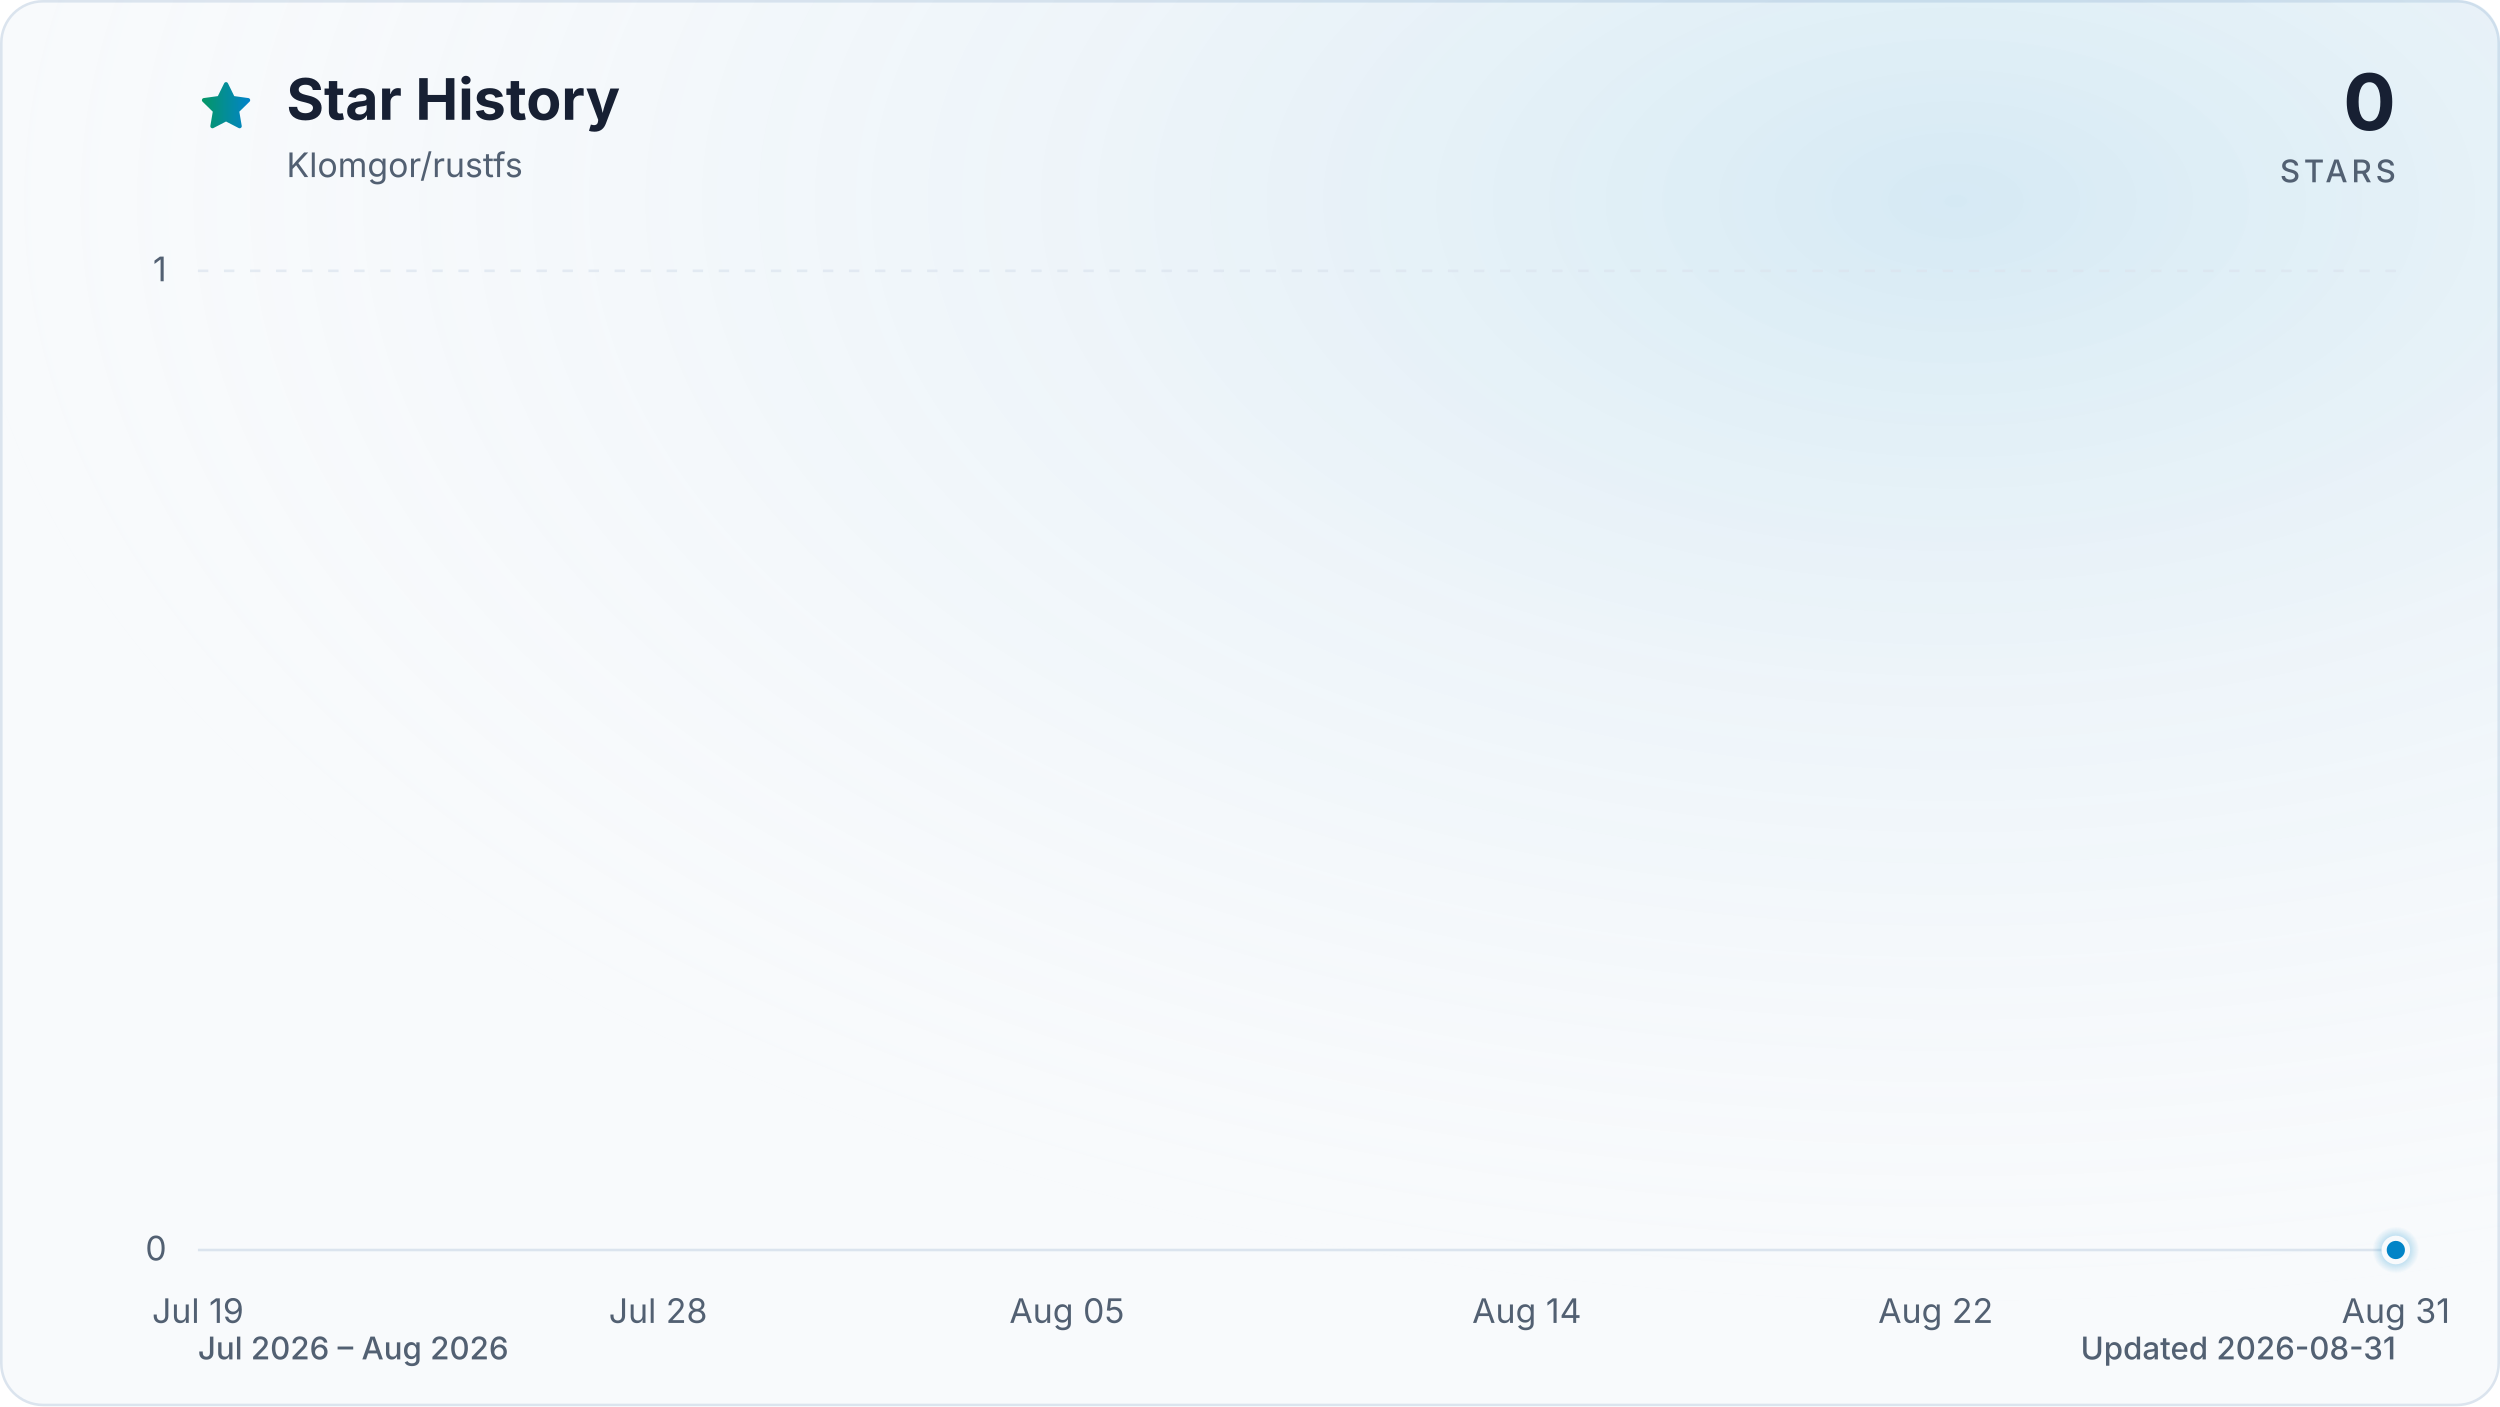
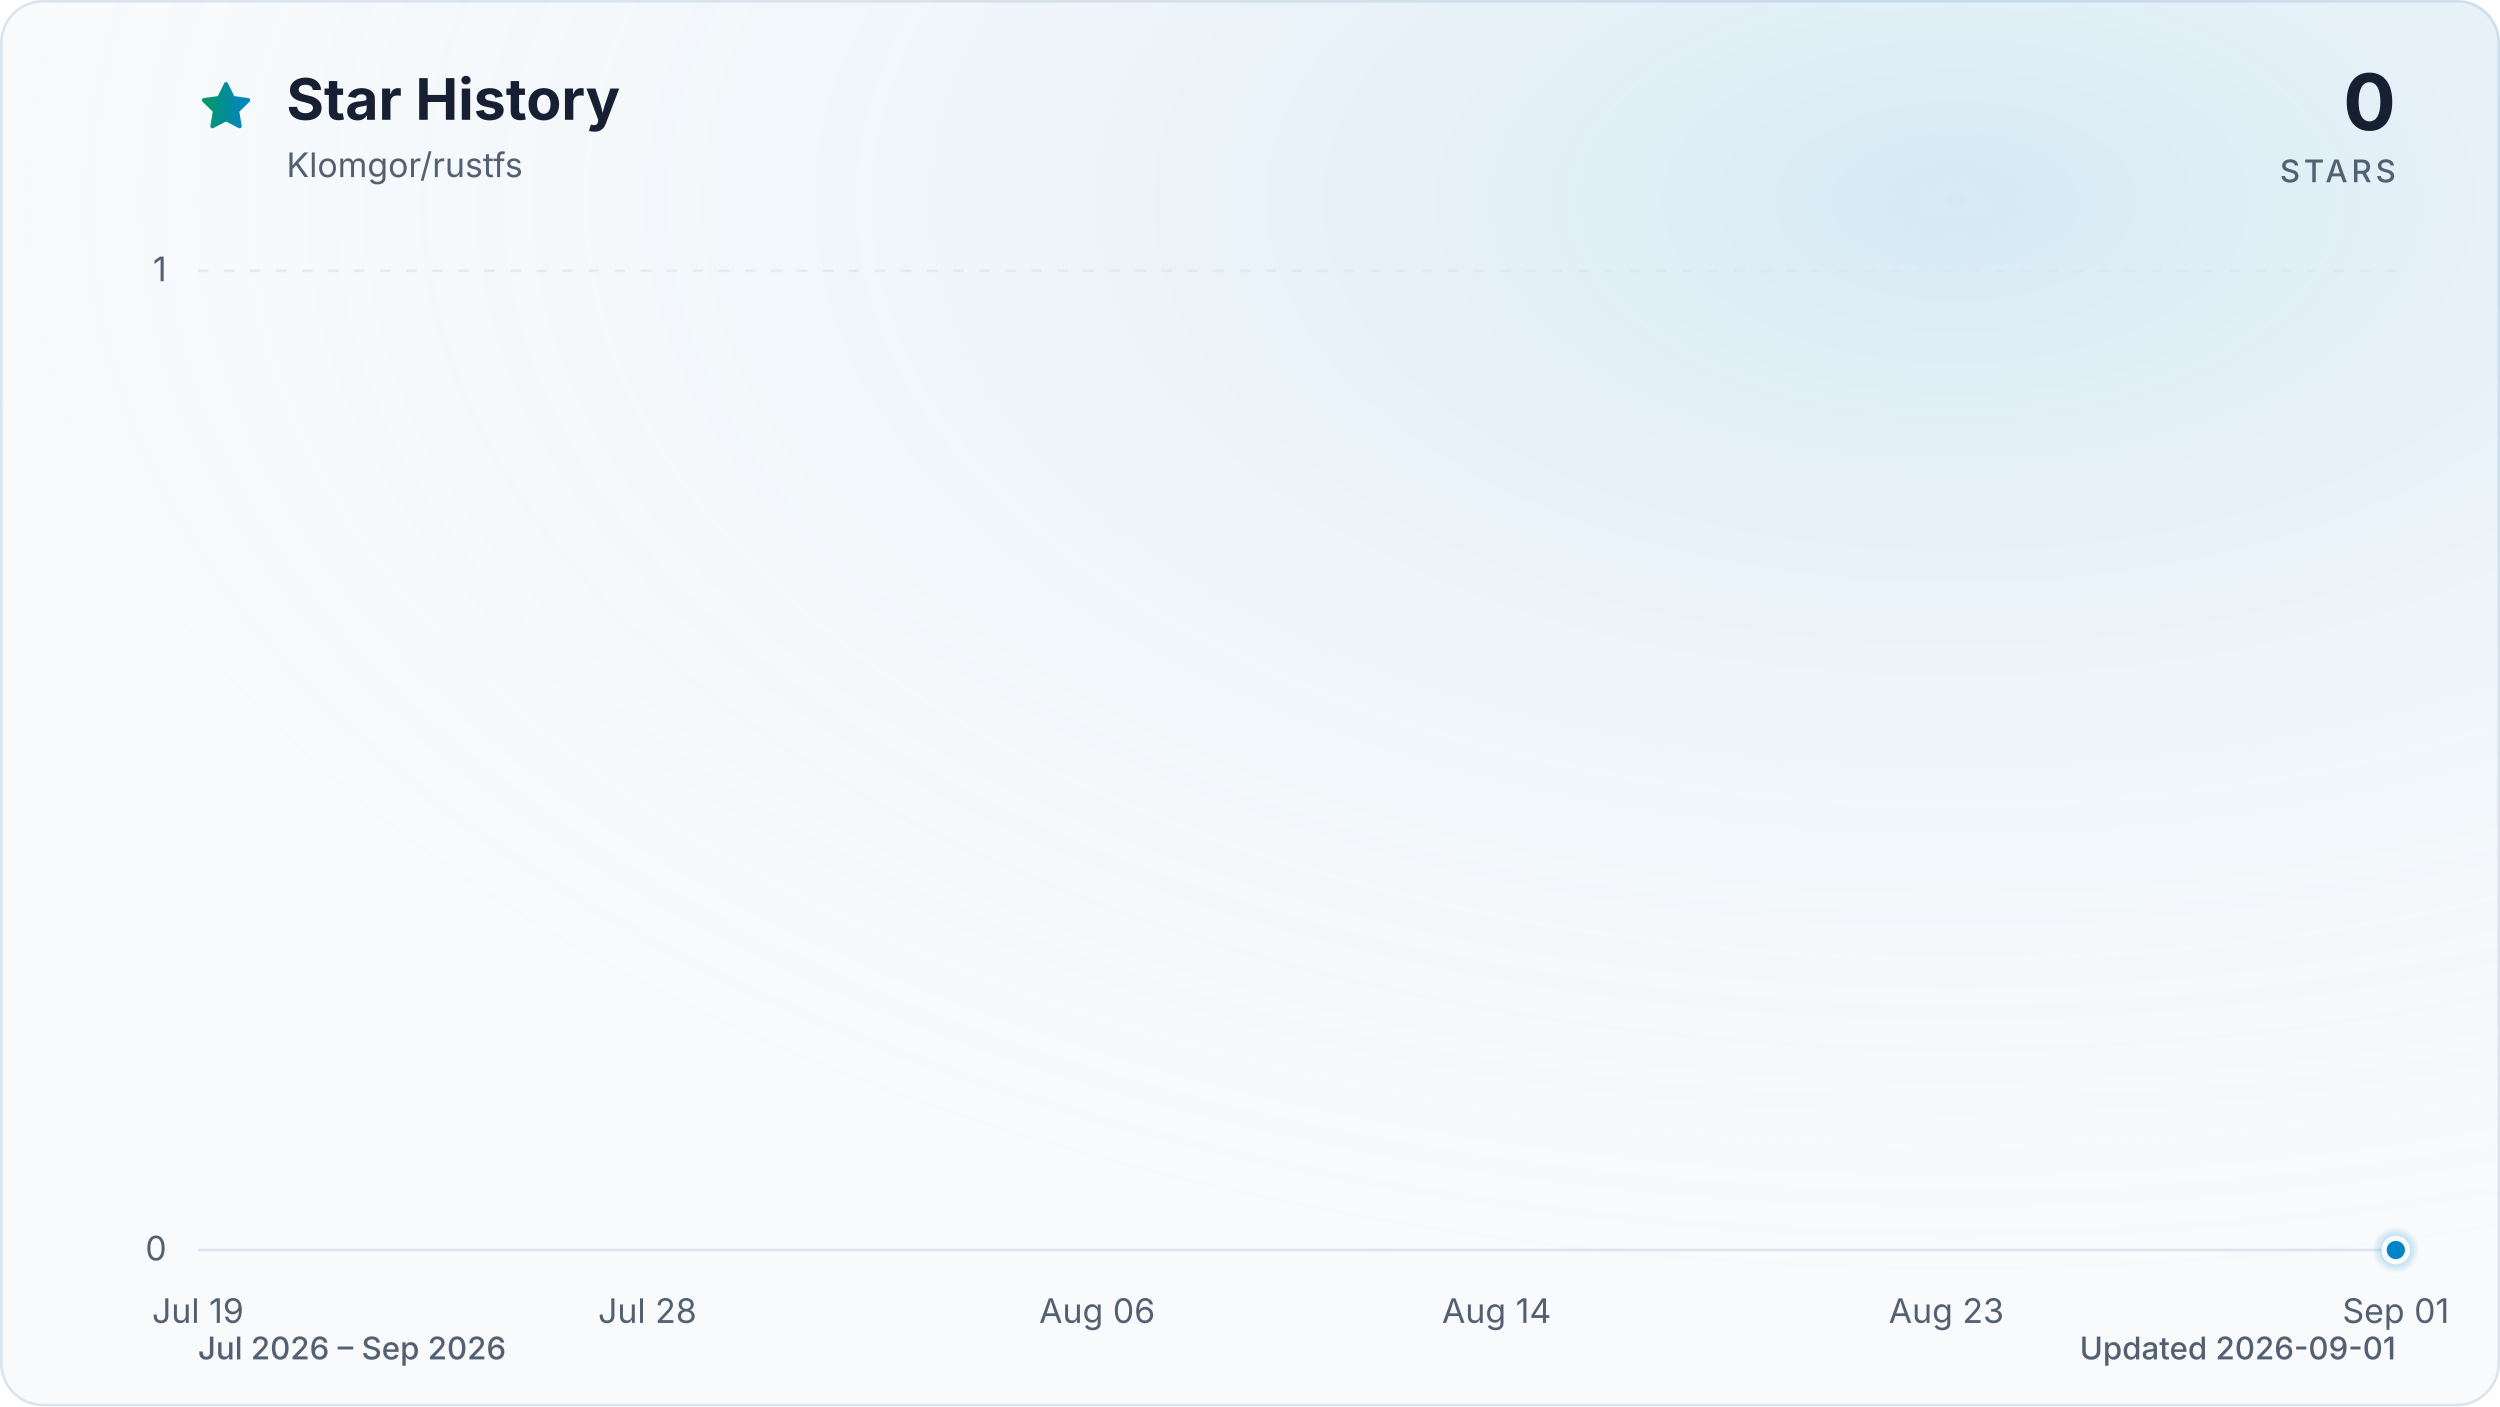
<svg xmlns="http://www.w3.org/2000/svg" viewBox="0 0 960 540" role="img" aria-labelledby="title description" data-style="gradient" data-variant="glow" data-animated="true">
  <defs>
    <linearGradient id="trend" x1="0" y1="0" x2="1" y2="0">
      <stop offset="0%" stop-color="#059669" />
      <stop offset="100%" stop-color="#0284c7" />
    </linearGradient>
    <linearGradient id="area" x1="0" y1="0" x2="0" y2="1">
      <stop offset="0%" stop-color="#059669" stop-opacity="0.30" />
      <stop offset="55%" stop-color="#0284c7" stop-opacity="0.10" />
      <stop offset="100%" stop-color="#0284c7" stop-opacity="0.01" />
    </linearGradient>
    <radialGradient id="marker-halo" cx="50%" cy="50%" r="50%">
      <stop offset="0%" stop-color="#0284c7" stop-opacity="0.55" />
      <stop offset="100%" stop-color="#0284c7" stop-opacity="0" />
    </radialGradient>
    <radialGradient id="surface-glow" cx="78%" cy="14%" r="80%">
      <stop offset="0%" stop-color="#0284c7" stop-opacity="0.14" />
      <stop offset="100%" stop-color="#f8fafc" stop-opacity="0" />
    </radialGradient>
    <filter id="trend-glow" x="-20%" y="-20%" width="140%" height="140%">
      <feGaussianBlur stdDeviation="7" />
    </filter>
  </defs>
  <style>
.trend-enter{transform-box:fill-box;transform-origin:center;animation:trend-enter 520ms cubic-bezier(0.16,1,0.3,1)}
.marker-enter{transform-box:fill-box;transform-origin:center;animation:marker-enter 320ms cubic-bezier(0.16,1,0.3,1) 200ms both}
.marker-pulse{transform-box:fill-box;transform-origin:center;animation:marker-pulse 2.6s ease-out infinite}
@keyframes trend-enter{from{opacity:.35;transform:translateY(10px)}to{opacity:1;transform:translateY(0)}}
@keyframes marker-enter{from{opacity:0;transform:scale(.4)}to{opacity:1;transform:scale(1)}}
@keyframes marker-pulse{0%{opacity:.5;transform:scale(.7)}70%,100%{opacity:0;transform:scale(2.1)}}
@media (prefers-reduced-motion:reduce){.trend-enter,.marker-enter,.marker-pulse{animation:none!important}}
@media (prefers-reduced-motion:reduce){.marker-pulse{opacity:0}}
</style>
  <rect x="0.5" y="0.5" width="959" height="539" fill="#f8fafc" stroke="#dbe4ee" stroke-width="1" rx="16" />
  <rect width="960" height="540" fill="url(#surface-glow)" rx="16" />
  <path d="M12 2.6l2.9 5.9 6.5.9-4.7 4.6 1.1 6.5-5.8-3-5.8 3 1.1-6.5-4.7-4.6 6.5-.9L12 2.6Z" transform="translate(76 30) scale(.9)" fill="url(#trend)" stroke="url(#trend)" stroke-width="1.8" stroke-linejoin="round" aria-hidden="true" />
  <text x="110" y="46" fill="#172033" font-family="ui-sans-serif, system-ui, -apple-system, BlinkMacSystemFont, 'Segoe UI', sans-serif" font-size="22" font-weight="700">Star History</text>
  <text x="110" y="68" fill="#526072" font-family="ui-sans-serif, system-ui, -apple-system, BlinkMacSystemFont, 'Segoe UI', sans-serif" font-size="13">Klomgor/rustfs</text>
  <text x="920" y="50" fill="#172033" font-family="ui-sans-serif, system-ui, -apple-system, BlinkMacSystemFont, 'Segoe UI', sans-serif" font-size="30" font-weight="700" text-anchor="end">0</text>
  <text x="920" y="70" fill="#526072" font-family="ui-sans-serif, system-ui, -apple-system, BlinkMacSystemFont, 'Segoe UI', sans-serif" font-size="12" font-weight="500" letter-spacing="1.5" text-anchor="end">STARS</text>
  <line x1="76" y1="480.0" x2="920" y2="480.0" stroke="#dbe4ee" stroke-width="1" stroke-dasharray="0" opacity="1" />
  <text x="64" y="484.0" fill="#526072" font-family="ui-sans-serif, system-ui, -apple-system, BlinkMacSystemFont, 'Segoe UI', sans-serif" font-size="13" text-anchor="end">0</text>
  <line x1="76" y1="104.0" x2="920" y2="104.0" stroke="#dbe4ee" stroke-width="1" stroke-dasharray="4 6" opacity="0.7" />
  <text x="64" y="108.0" fill="#526072" font-family="ui-sans-serif, system-ui, -apple-system, BlinkMacSystemFont, 'Segoe UI', sans-serif" font-size="13" text-anchor="end">1</text>
  <text x="76.0" y="508" fill="#526072" font-family="ui-sans-serif, system-ui, -apple-system, BlinkMacSystemFont, 'Segoe UI', sans-serif" font-size="13" text-anchor="middle">Jul 19</text>
-   <text x="252.7" y="508" fill="#526072" font-family="ui-sans-serif, system-ui, -apple-system, BlinkMacSystemFont, 'Segoe UI', sans-serif" font-size="13" text-anchor="middle">Jul 28</text>
-   <text x="409.7" y="508" fill="#526072" font-family="ui-sans-serif, system-ui, -apple-system, BlinkMacSystemFont, 'Segoe UI', sans-serif" font-size="13" text-anchor="middle">Aug 05</text>
-   <text x="586.3" y="508" fill="#526072" font-family="ui-sans-serif, system-ui, -apple-system, BlinkMacSystemFont, 'Segoe UI', sans-serif" font-size="13" text-anchor="middle">Aug 14</text>
-   <text x="743.3" y="508" fill="#526072" font-family="ui-sans-serif, system-ui, -apple-system, BlinkMacSystemFont, 'Segoe UI', sans-serif" font-size="13" text-anchor="middle">Aug 22</text>
-   <text x="920.0" y="508" fill="#526072" font-family="ui-sans-serif, system-ui, -apple-system, BlinkMacSystemFont, 'Segoe UI', sans-serif" font-size="13" text-anchor="middle">Aug 31</text>
+   <text x="248.6" y="508" fill="#526072" font-family="ui-sans-serif, system-ui, -apple-system, BlinkMacSystemFont, 'Segoe UI', sans-serif" font-size="13" text-anchor="middle">Jul 28</text>
+   <text x="421.3" y="508" fill="#526072" font-family="ui-sans-serif, system-ui, -apple-system, BlinkMacSystemFont, 'Segoe UI', sans-serif" font-size="13" text-anchor="middle">Aug 06</text>
+   <text x="574.7" y="508" fill="#526072" font-family="ui-sans-serif, system-ui, -apple-system, BlinkMacSystemFont, 'Segoe UI', sans-serif" font-size="13" text-anchor="middle">Aug 14</text>
+   <text x="747.4" y="508" fill="#526072" font-family="ui-sans-serif, system-ui, -apple-system, BlinkMacSystemFont, 'Segoe UI', sans-serif" font-size="13" text-anchor="middle">Aug 23</text>
+   <text x="920.0" y="508" fill="#526072" font-family="ui-sans-serif, system-ui, -apple-system, BlinkMacSystemFont, 'Segoe UI', sans-serif" font-size="13" text-anchor="middle">Sep 01</text>
  <g class="trend-enter">
-     <path d="M 76.0 480.0 C 82.5 480.0, 89.1 480.0, 95.6 480.0 C 102.2 480.0, 108.7 480.0, 115.3 480.0 C 121.8 480.0, 128.3 480.0, 134.9 480.0 C 141.4 480.0, 148.0 480.0, 154.5 480.0 C 161.1 480.0, 167.6 480.0, 174.1 480.0 C 180.7 480.0, 187.2 480.0, 193.8 480.0 C 200.3 480.0, 206.9 480.0, 213.4 480.0 C 219.9 480.0, 226.5 480.0, 233.0 480.0 C 239.6 480.0, 246.1 480.0, 252.7 480.0 C 259.2 480.0, 265.7 480.0, 272.3 480.0 C 278.8 480.0, 285.4 480.0, 291.9 480.0 C 298.4 480.0, 305.0 480.0, 311.5 480.0 C 318.1 480.0, 324.6 480.0, 331.2 480.0 C 337.7 480.0, 344.2 480.0, 350.8 480.0 C 357.3 480.0, 363.9 480.0, 370.4 480.0 C 377.0 480.0, 383.5 480.0, 390.0 480.0 C 396.6 480.0, 403.1 480.0, 409.7 480.0 C 416.2 480.0, 422.8 480.0, 429.3 480.0 C 435.8 480.0, 442.4 480.0, 448.9 480.0 C 455.5 480.0, 462.0 480.0, 468.6 480.0 C 475.1 480.0, 481.6 480.0, 488.2 480.0 C 494.7 480.0, 501.3 480.0, 507.8 480.0 C 514.4 480.0, 520.9 480.0, 527.4 480.0 C 534.0 480.0, 540.5 480.0, 547.1 480.0 C 553.6 480.0, 560.2 480.0, 566.7 480.0 C 573.2 480.0, 579.8 480.0, 586.3 480.0 C 592.9 480.0, 599.4 480.0, 606.0 480.0 C 612.5 480.0, 619.0 480.0, 625.6 480.0 C 632.1 480.0, 638.7 480.0, 645.2 480.0 C 651.8 480.0, 658.3 480.0, 664.8 480.0 C 671.4 480.0, 677.9 480.0, 684.5 480.0 C 691.0 480.0, 697.6 480.0, 704.1 480.0 C 710.6 480.0, 717.2 480.0, 723.7 480.0 C 730.3 480.0, 736.8 480.0, 743.3 480.0 C 749.9 480.0, 756.4 480.0, 763.0 480.0 C 769.5 480.0, 776.1 480.0, 782.6 480.0 C 789.1 480.0, 795.7 480.0, 802.2 480.0 C 808.8 480.0, 815.3 480.0, 821.9 480.0 C 828.4 480.0, 834.9 480.0, 841.5 480.0 C 848.0 480.0, 854.6 480.0, 861.1 480.0 C 867.7 480.0, 874.2 480.0, 880.7 480.0 C 887.3 480.0, 893.8 480.0, 900.4 480.0 C 906.9 480.0, 913.5 480.0, 920.0 480.0 L 920.0 480.0 L 76.0 480.0 Z" fill="url(#area)" />
-     <path d="M 76.0 480.0 C 82.5 480.0, 89.1 480.0, 95.6 480.0 C 102.2 480.0, 108.7 480.0, 115.3 480.0 C 121.8 480.0, 128.3 480.0, 134.9 480.0 C 141.4 480.0, 148.0 480.0, 154.5 480.0 C 161.1 480.0, 167.6 480.0, 174.1 480.0 C 180.7 480.0, 187.2 480.0, 193.8 480.0 C 200.3 480.0, 206.9 480.0, 213.4 480.0 C 219.9 480.0, 226.5 480.0, 233.0 480.0 C 239.6 480.0, 246.1 480.0, 252.7 480.0 C 259.2 480.0, 265.7 480.0, 272.3 480.0 C 278.8 480.0, 285.4 480.0, 291.9 480.0 C 298.4 480.0, 305.0 480.0, 311.5 480.0 C 318.1 480.0, 324.6 480.0, 331.2 480.0 C 337.7 480.0, 344.2 480.0, 350.8 480.0 C 357.3 480.0, 363.9 480.0, 370.4 480.0 C 377.0 480.0, 383.5 480.0, 390.0 480.0 C 396.6 480.0, 403.1 480.0, 409.7 480.0 C 416.2 480.0, 422.8 480.0, 429.3 480.0 C 435.8 480.0, 442.4 480.0, 448.9 480.0 C 455.5 480.0, 462.0 480.0, 468.6 480.0 C 475.1 480.0, 481.6 480.0, 488.2 480.0 C 494.7 480.0, 501.3 480.0, 507.8 480.0 C 514.4 480.0, 520.9 480.0, 527.4 480.0 C 534.0 480.0, 540.5 480.0, 547.1 480.0 C 553.6 480.0, 560.2 480.0, 566.7 480.0 C 573.2 480.0, 579.8 480.0, 586.3 480.0 C 592.9 480.0, 599.4 480.0, 606.0 480.0 C 612.5 480.0, 619.0 480.0, 625.6 480.0 C 632.1 480.0, 638.7 480.0, 645.2 480.0 C 651.8 480.0, 658.3 480.0, 664.8 480.0 C 671.4 480.0, 677.9 480.0, 684.5 480.0 C 691.0 480.0, 697.6 480.0, 704.1 480.0 C 710.6 480.0, 717.2 480.0, 723.7 480.0 C 730.3 480.0, 736.8 480.0, 743.3 480.0 C 749.9 480.0, 756.4 480.0, 763.0 480.0 C 769.5 480.0, 776.1 480.0, 782.6 480.0 C 789.1 480.0, 795.7 480.0, 802.2 480.0 C 808.8 480.0, 815.3 480.0, 821.9 480.0 C 828.4 480.0, 834.9 480.0, 841.5 480.0 C 848.0 480.0, 854.6 480.0, 861.1 480.0 C 867.7 480.0, 874.2 480.0, 880.7 480.0 C 887.3 480.0, 893.8 480.0, 900.4 480.0 C 906.9 480.0, 913.5 480.0, 920.0 480.0" fill="none" stroke="url(#trend)" stroke-width="12" stroke-linecap="round" stroke-linejoin="round" opacity="0.16" filter="url(#trend-glow)" />
-     <path d="M 76.0 480.0 C 82.5 480.0, 89.1 480.0, 95.6 480.0 C 102.2 480.0, 108.7 480.0, 115.3 480.0 C 121.8 480.0, 128.3 480.0, 134.9 480.0 C 141.4 480.0, 148.0 480.0, 154.5 480.0 C 161.1 480.0, 167.6 480.0, 174.1 480.0 C 180.7 480.0, 187.2 480.0, 193.8 480.0 C 200.3 480.0, 206.9 480.0, 213.4 480.0 C 219.9 480.0, 226.5 480.0, 233.0 480.0 C 239.6 480.0, 246.1 480.0, 252.7 480.0 C 259.2 480.0, 265.7 480.0, 272.3 480.0 C 278.8 480.0, 285.4 480.0, 291.9 480.0 C 298.4 480.0, 305.0 480.0, 311.5 480.0 C 318.1 480.0, 324.6 480.0, 331.2 480.0 C 337.7 480.0, 344.2 480.0, 350.8 480.0 C 357.3 480.0, 363.9 480.0, 370.4 480.0 C 377.0 480.0, 383.5 480.0, 390.0 480.0 C 396.6 480.0, 403.1 480.0, 409.7 480.0 C 416.2 480.0, 422.8 480.0, 429.3 480.0 C 435.8 480.0, 442.4 480.0, 448.9 480.0 C 455.5 480.0, 462.0 480.0, 468.6 480.0 C 475.1 480.0, 481.6 480.0, 488.2 480.0 C 494.7 480.0, 501.3 480.0, 507.8 480.0 C 514.4 480.0, 520.9 480.0, 527.4 480.0 C 534.0 480.0, 540.5 480.0, 547.1 480.0 C 553.6 480.0, 560.2 480.0, 566.7 480.0 C 573.2 480.0, 579.8 480.0, 586.3 480.0 C 592.9 480.0, 599.4 480.0, 606.0 480.0 C 612.5 480.0, 619.0 480.0, 625.6 480.0 C 632.1 480.0, 638.7 480.0, 645.2 480.0 C 651.8 480.0, 658.3 480.0, 664.8 480.0 C 671.4 480.0, 677.9 480.0, 684.5 480.0 C 691.0 480.0, 697.6 480.0, 704.1 480.0 C 710.6 480.0, 717.2 480.0, 723.7 480.0 C 730.3 480.0, 736.8 480.0, 743.3 480.0 C 749.9 480.0, 756.4 480.0, 763.0 480.0 C 769.5 480.0, 776.1 480.0, 782.6 480.0 C 789.1 480.0, 795.7 480.0, 802.2 480.0 C 808.8 480.0, 815.3 480.0, 821.9 480.0 C 828.4 480.0, 834.9 480.0, 841.5 480.0 C 848.0 480.0, 854.6 480.0, 861.1 480.0 C 867.7 480.0, 874.2 480.0, 880.7 480.0 C 887.3 480.0, 893.8 480.0, 900.4 480.0 C 906.9 480.0, 913.5 480.0, 920.0 480.0" fill="none" stroke="url(#trend)" stroke-width="3" stroke-linecap="round" stroke-linejoin="round" />
+     <path d="M 76.0 480.0 C 82.4 480.0, 88.8 480.0, 95.2 480.0 C 101.6 480.0, 108.0 480.0, 114.4 480.0 C 120.8 480.0, 127.2 480.0, 133.5 480.0 C 139.9 480.0, 146.3 480.0, 152.7 480.0 C 159.1 480.0, 165.5 480.0, 171.9 480.0 C 178.3 480.0, 184.7 480.0, 191.1 480.0 C 197.5 480.0, 203.9 480.0, 210.3 480.0 C 216.7 480.0, 223.1 480.0, 229.5 480.0 C 235.8 480.0, 242.2 480.0, 248.6 480.0 C 255.0 480.0, 261.4 480.0, 267.8 480.0 C 274.2 480.0, 280.6 480.0, 287.0 480.0 C 293.4 480.0, 299.8 480.0, 306.2 480.0 C 312.6 480.0, 319.0 480.0, 325.4 480.0 C 331.8 480.0, 338.2 480.0, 344.5 480.0 C 350.9 480.0, 357.3 480.0, 363.7 480.0 C 370.1 480.0, 376.5 480.0, 382.9 480.0 C 389.3 480.0, 395.7 480.0, 402.1 480.0 C 408.5 480.0, 414.9 480.0, 421.3 480.0 C 427.7 480.0, 434.1 480.0, 440.5 480.0 C 446.8 480.0, 453.2 480.0, 459.6 480.0 C 466.0 480.0, 472.4 480.0, 478.8 480.0 C 485.2 480.0, 491.6 480.0, 498.0 480.0 C 504.4 480.0, 510.8 480.0, 517.2 480.0 C 523.6 480.0, 530.0 480.0, 536.4 480.0 C 542.8 480.0, 549.2 480.0, 555.5 480.0 C 561.9 480.0, 568.3 480.0, 574.7 480.0 C 581.1 480.0, 587.5 480.0, 593.9 480.0 C 600.3 480.0, 606.7 480.0, 613.1 480.0 C 619.5 480.0, 625.9 480.0, 632.3 480.0 C 638.7 480.0, 645.1 480.0, 651.5 480.0 C 657.8 480.0, 664.2 480.0, 670.6 480.0 C 677.0 480.0, 683.4 480.0, 689.8 480.0 C 696.2 480.0, 702.6 480.0, 709.0 480.0 C 715.4 480.0, 721.8 480.0, 728.2 480.0 C 734.6 480.0, 741.0 480.0, 747.4 480.0 C 753.8 480.0, 760.2 480.0, 766.5 480.0 C 772.9 480.0, 779.3 480.0, 785.7 480.0 C 792.1 480.0, 798.5 480.0, 804.9 480.0 C 811.3 480.0, 817.7 480.0, 824.1 480.0 C 830.5 480.0, 836.9 480.0, 843.3 480.0 C 849.7 480.0, 856.1 480.0, 862.5 480.0 C 868.8 480.0, 875.2 480.0, 881.6 480.0 C 888.0 480.0, 894.4 480.0, 900.8 480.0 C 907.2 480.0, 913.6 480.0, 920.0 480.0 L 920.0 480.0 L 76.0 480.0 Z" fill="url(#area)" />
+     <path d="M 76.0 480.0 C 82.4 480.0, 88.8 480.0, 95.2 480.0 C 101.6 480.0, 108.0 480.0, 114.4 480.0 C 120.8 480.0, 127.2 480.0, 133.5 480.0 C 139.9 480.0, 146.3 480.0, 152.7 480.0 C 159.1 480.0, 165.5 480.0, 171.9 480.0 C 178.3 480.0, 184.7 480.0, 191.1 480.0 C 197.5 480.0, 203.9 480.0, 210.3 480.0 C 216.7 480.0, 223.1 480.0, 229.5 480.0 C 235.8 480.0, 242.2 480.0, 248.6 480.0 C 255.0 480.0, 261.4 480.0, 267.8 480.0 C 274.2 480.0, 280.6 480.0, 287.0 480.0 C 293.4 480.0, 299.8 480.0, 306.2 480.0 C 312.6 480.0, 319.0 480.0, 325.4 480.0 C 331.8 480.0, 338.2 480.0, 344.5 480.0 C 350.9 480.0, 357.3 480.0, 363.7 480.0 C 370.1 480.0, 376.5 480.0, 382.9 480.0 C 389.3 480.0, 395.7 480.0, 402.1 480.0 C 408.5 480.0, 414.9 480.0, 421.3 480.0 C 427.7 480.0, 434.1 480.0, 440.5 480.0 C 446.8 480.0, 453.2 480.0, 459.6 480.0 C 466.0 480.0, 472.4 480.0, 478.8 480.0 C 485.2 480.0, 491.6 480.0, 498.0 480.0 C 504.4 480.0, 510.8 480.0, 517.2 480.0 C 523.6 480.0, 530.0 480.0, 536.4 480.0 C 542.8 480.0, 549.2 480.0, 555.5 480.0 C 561.9 480.0, 568.3 480.0, 574.7 480.0 C 581.1 480.0, 587.5 480.0, 593.9 480.0 C 600.3 480.0, 606.7 480.0, 613.1 480.0 C 619.5 480.0, 625.9 480.0, 632.3 480.0 C 638.7 480.0, 645.1 480.0, 651.5 480.0 C 657.8 480.0, 664.2 480.0, 670.6 480.0 C 677.0 480.0, 683.4 480.0, 689.8 480.0 C 696.2 480.0, 702.6 480.0, 709.0 480.0 C 715.4 480.0, 721.8 480.0, 728.2 480.0 C 734.6 480.0, 741.0 480.0, 747.4 480.0 C 753.8 480.0, 760.2 480.0, 766.5 480.0 C 772.9 480.0, 779.3 480.0, 785.7 480.0 C 792.1 480.0, 798.5 480.0, 804.9 480.0 C 811.3 480.0, 817.7 480.0, 824.1 480.0 C 830.5 480.0, 836.9 480.0, 843.3 480.0 C 849.7 480.0, 856.1 480.0, 862.5 480.0 C 868.8 480.0, 875.2 480.0, 881.6 480.0 C 888.0 480.0, 894.4 480.0, 900.8 480.0 C 907.2 480.0, 913.6 480.0, 920.0 480.0" fill="none" stroke="url(#trend)" stroke-width="12" stroke-linecap="round" stroke-linejoin="round" opacity="0.16" filter="url(#trend-glow)" />
+     <path d="M 76.0 480.0 C 82.4 480.0, 88.8 480.0, 95.2 480.0 C 101.6 480.0, 108.0 480.0, 114.4 480.0 C 120.8 480.0, 127.2 480.0, 133.5 480.0 C 139.9 480.0, 146.3 480.0, 152.7 480.0 C 159.1 480.0, 165.5 480.0, 171.9 480.0 C 178.3 480.0, 184.7 480.0, 191.1 480.0 C 197.5 480.0, 203.9 480.0, 210.3 480.0 C 216.7 480.0, 223.1 480.0, 229.5 480.0 C 235.8 480.0, 242.2 480.0, 248.6 480.0 C 255.0 480.0, 261.4 480.0, 267.8 480.0 C 274.2 480.0, 280.6 480.0, 287.0 480.0 C 293.4 480.0, 299.8 480.0, 306.2 480.0 C 312.6 480.0, 319.0 480.0, 325.4 480.0 C 331.8 480.0, 338.2 480.0, 344.5 480.0 C 350.9 480.0, 357.3 480.0, 363.7 480.0 C 370.1 480.0, 376.5 480.0, 382.9 480.0 C 389.3 480.0, 395.7 480.0, 402.1 480.0 C 408.5 480.0, 414.9 480.0, 421.3 480.0 C 427.7 480.0, 434.1 480.0, 440.5 480.0 C 446.8 480.0, 453.2 480.0, 459.6 480.0 C 466.0 480.0, 472.4 480.0, 478.8 480.0 C 485.2 480.0, 491.6 480.0, 498.0 480.0 C 504.4 480.0, 510.8 480.0, 517.2 480.0 C 523.6 480.0, 530.0 480.0, 536.4 480.0 C 542.8 480.0, 549.2 480.0, 555.5 480.0 C 561.9 480.0, 568.3 480.0, 574.7 480.0 C 581.1 480.0, 587.5 480.0, 593.9 480.0 C 600.3 480.0, 606.7 480.0, 613.1 480.0 C 619.5 480.0, 625.9 480.0, 632.3 480.0 C 638.7 480.0, 645.1 480.0, 651.5 480.0 C 657.8 480.0, 664.2 480.0, 670.6 480.0 C 677.0 480.0, 683.4 480.0, 689.8 480.0 C 696.2 480.0, 702.6 480.0, 709.0 480.0 C 715.4 480.0, 721.8 480.0, 728.2 480.0 C 734.6 480.0, 741.0 480.0, 747.4 480.0 C 753.8 480.0, 760.2 480.0, 766.5 480.0 C 772.9 480.0, 779.3 480.0, 785.7 480.0 C 792.1 480.0, 798.5 480.0, 804.9 480.0 C 811.3 480.0, 817.7 480.0, 824.1 480.0 C 830.5 480.0, 836.9 480.0, 843.3 480.0 C 849.7 480.0, 856.1 480.0, 862.5 480.0 C 868.8 480.0, 875.2 480.0, 881.6 480.0 C 888.0 480.0, 894.4 480.0, 900.8 480.0 C 907.2 480.0, 913.6 480.0, 920.0 480.0" fill="none" stroke="url(#trend)" stroke-width="3" stroke-linecap="round" stroke-linejoin="round" />
  </g>
  <g class="marker-enter">
    <circle class="marker-pulse" cx="920.0" cy="480.0" r="9" fill="url(#marker-halo)" />
    <circle cx="920.0" cy="480.0" r="4.5" fill="#0284c7" stroke="#f8fafc" stroke-width="2" />
  </g>
-   <text x="76" y="522" fill="#526072" font-family="ui-sans-serif, system-ui, -apple-system, BlinkMacSystemFont, 'Segoe UI', sans-serif" font-size="12" font-weight="500">Jul 2026 – Aug 2026</text>
-   <text x="920" y="522" fill="#526072" font-family="ui-sans-serif, system-ui, -apple-system, BlinkMacSystemFont, 'Segoe UI', sans-serif" font-size="12" font-weight="500" text-anchor="end">Updated 2026-08-31</text>
+   <text x="76" y="522" fill="#526072" font-family="ui-sans-serif, system-ui, -apple-system, BlinkMacSystemFont, 'Segoe UI', sans-serif" font-size="12" font-weight="500">Jul 2026 – Sep 2026</text>
+   <text x="920" y="522" fill="#526072" font-family="ui-sans-serif, system-ui, -apple-system, BlinkMacSystemFont, 'Segoe UI', sans-serif" font-size="12" font-weight="500" text-anchor="end">Updated 2026-09-01</text>
</svg>
